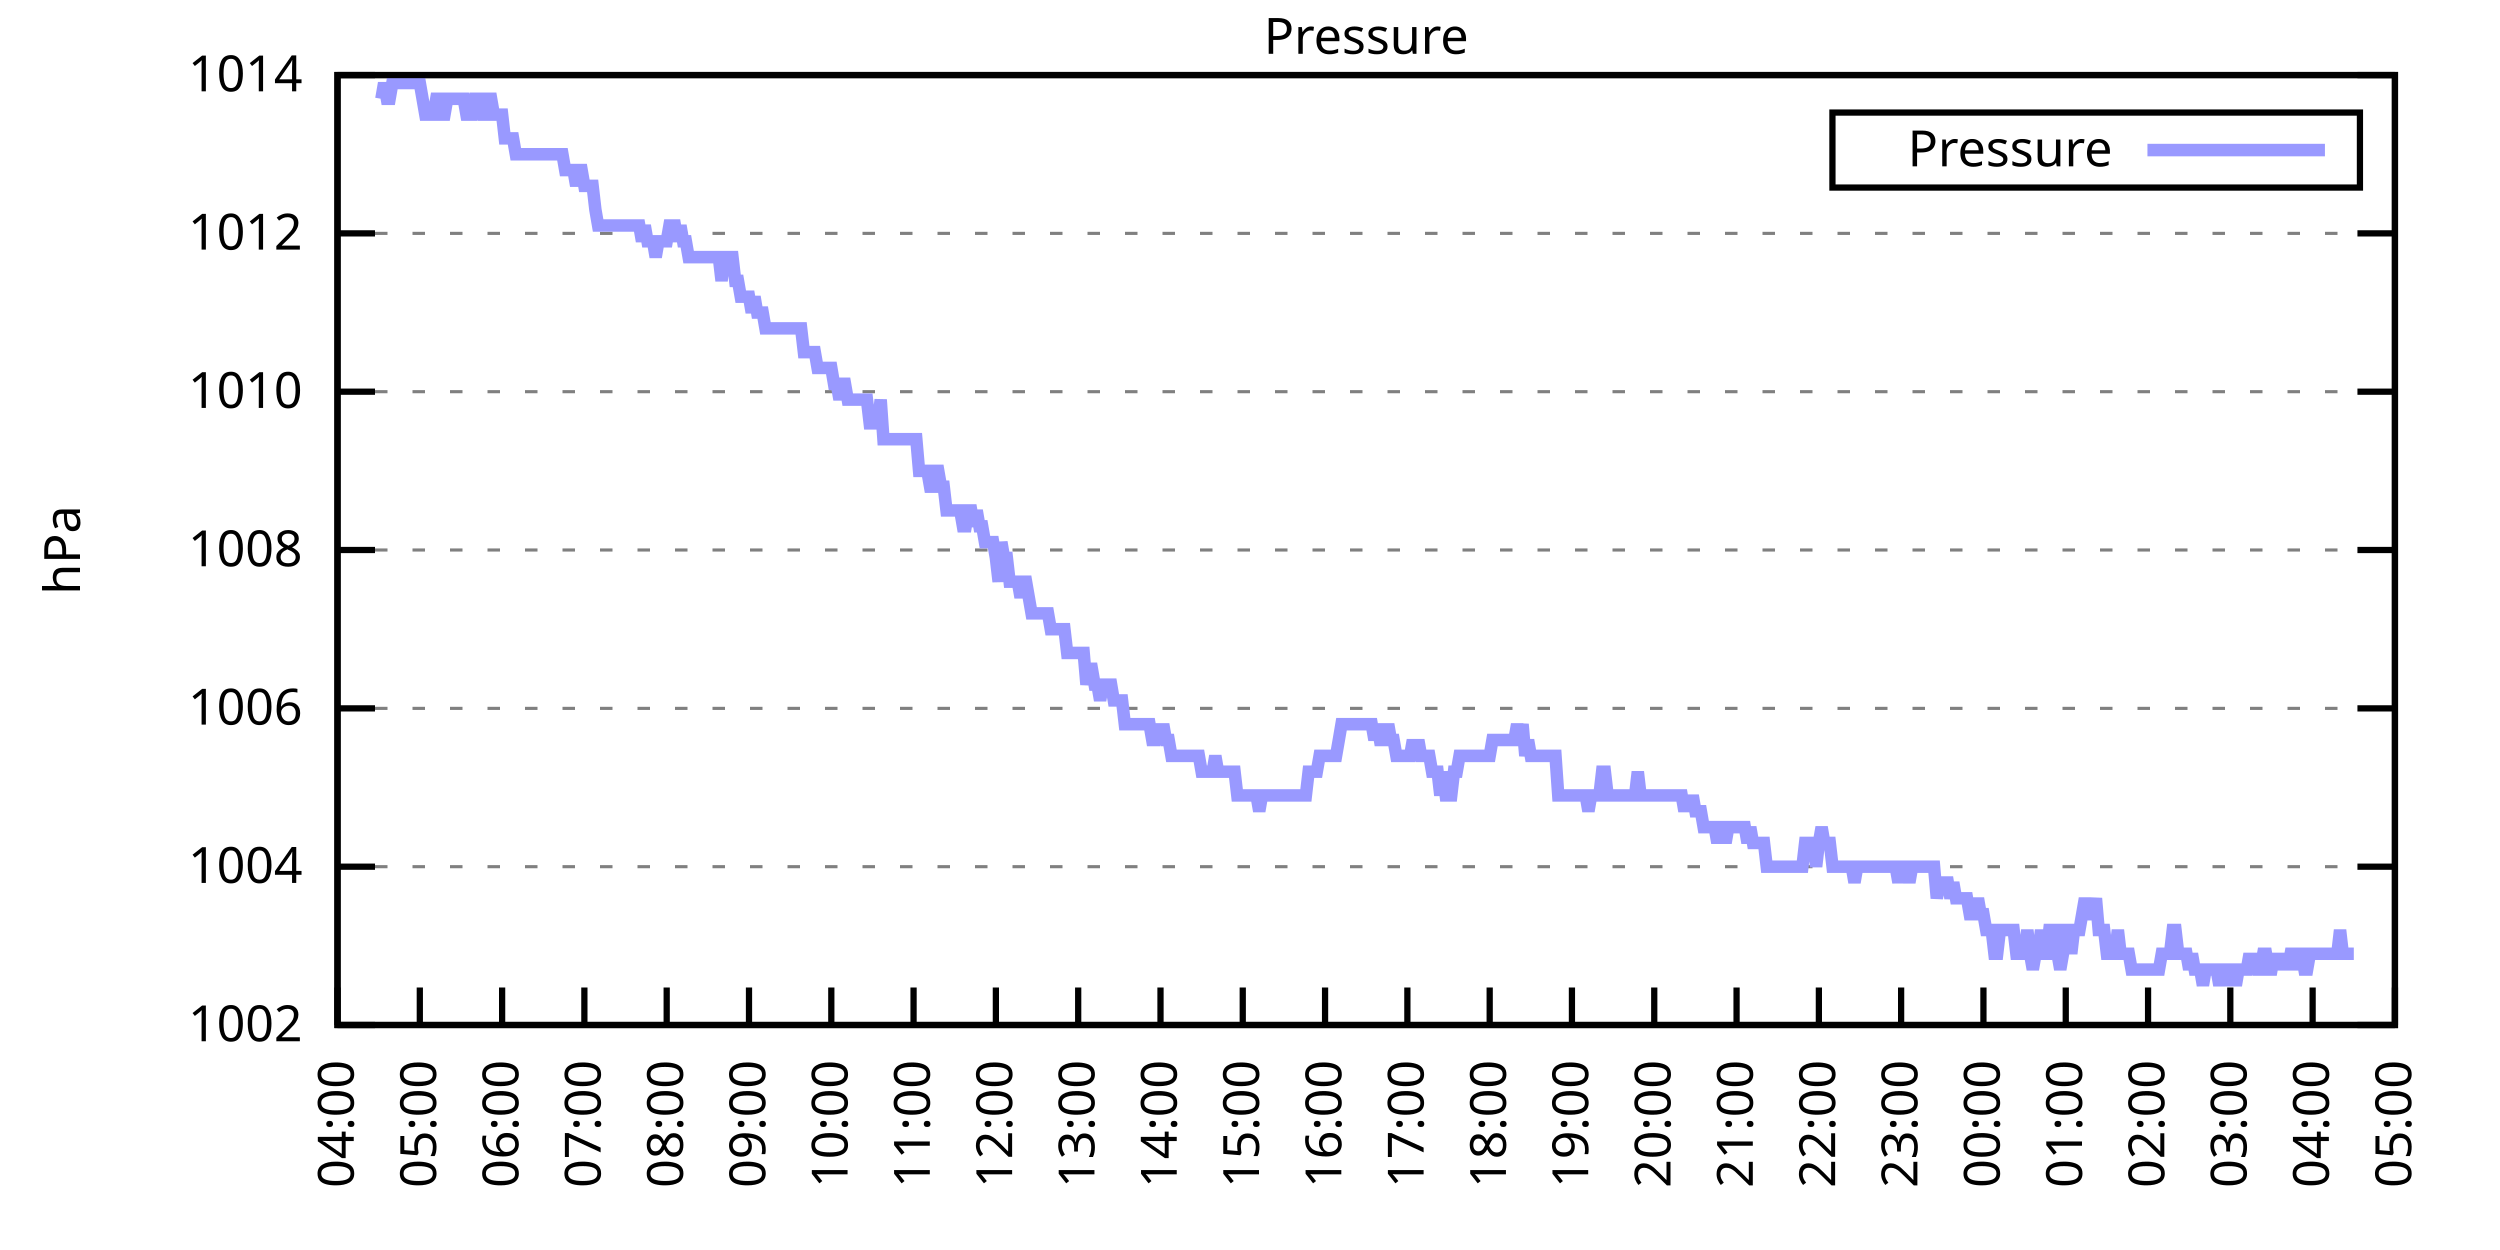
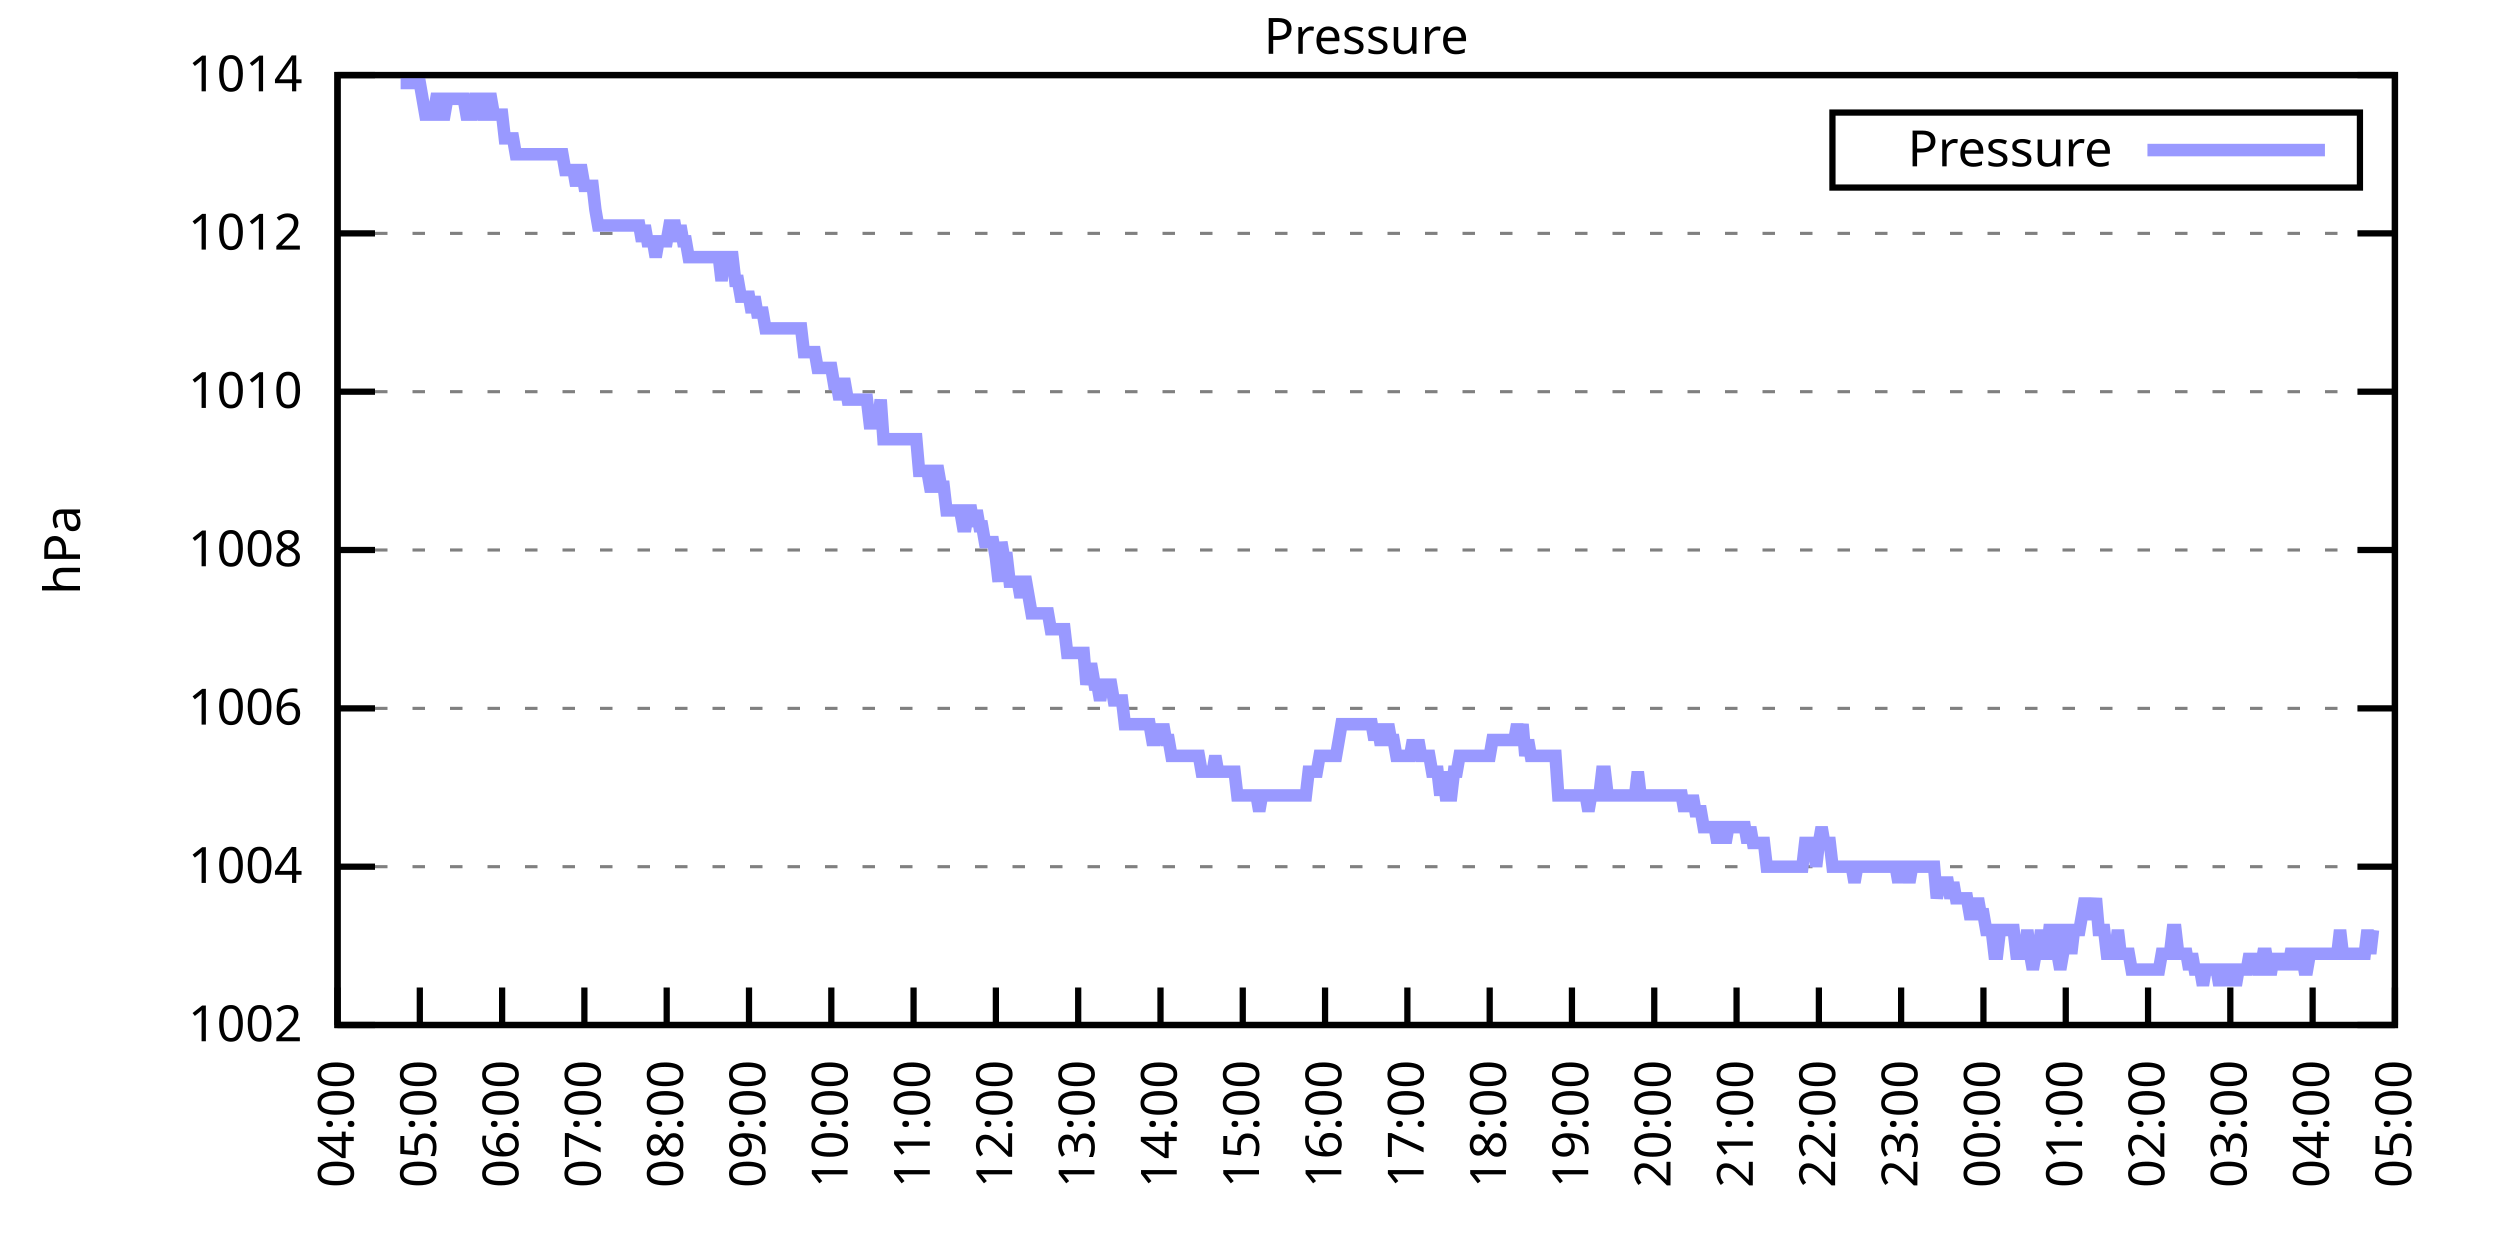
<svg xmlns="http://www.w3.org/2000/svg" xmlns:xlink="http://www.w3.org/1999/xlink" width="400" height="200" viewBox="0 0 400 200">
  <g id="gnuplot_canvas">
    <rect x="0" y="0" width="400" height="200" fill="none" />
    <defs>
      <circle id="gpDot" r="0.5" stroke-width="0.5" stroke="currentColor" />
      <path id="gpPt0" stroke-width="0.333" stroke="currentColor" d="M-1,0 h2 M0,-1 v2" />
      <path id="gpPt1" stroke-width="0.333" stroke="currentColor" d="M-1,-1 L1,1 M1,-1 L-1,1" />
      <path id="gpPt2" stroke-width="0.333" stroke="currentColor" d="M-1,0 L1,0 M0,-1 L0,1 M-1,-1 L1,1 M-1,1 L1,-1" />
      <rect id="gpPt3" stroke-width="0.333" stroke="currentColor" x="-1" y="-1" width="2" height="2" />
      <rect id="gpPt4" stroke-width="0.333" stroke="currentColor" fill="currentColor" x="-1" y="-1" width="2" height="2" />
      <circle id="gpPt5" stroke-width="0.333" stroke="currentColor" cx="0" cy="0" r="1" />
      <use xlink:href="#gpPt5" id="gpPt6" fill="currentColor" stroke="none" />
      <path id="gpPt7" stroke-width="0.333" stroke="currentColor" d="M0,-1.33 L-1.33,0.67 L1.33,0.67 z" />
      <use xlink:href="#gpPt7" id="gpPt8" fill="currentColor" stroke="none" />
      <use xlink:href="#gpPt7" id="gpPt9" stroke="currentColor" transform="rotate(180)" />
      <use xlink:href="#gpPt9" id="gpPt10" fill="currentColor" stroke="none" />
      <use xlink:href="#gpPt3" id="gpPt11" stroke="currentColor" transform="rotate(45)" />
      <use xlink:href="#gpPt11" id="gpPt12" fill="currentColor" stroke="none" />
      <path id="gpPt13" stroke-width="0.333" stroke="currentColor" d="M0,1.330 L1.265,0.411 L0.782,-1.067 L-0.782,-1.076 L-1.265,0.411 z" />
      <use xlink:href="#gpPt13" id="gpPt14" fill="currentColor" stroke="none" />
      <filter id="textbox" filterUnits="objectBoundingBox" x="0" y="0" height="1" width="1">
        <feFlood flood-color="white" flood-opacity="1" result="bgnd" />
        <feComposite in="SourceGraphic" in2="bgnd" operator="atop" />
      </filter>
      <filter id="greybox" filterUnits="objectBoundingBox" x="0" y="0" height="1" width="1">
        <feFlood flood-color="lightgrey" flood-opacity="1" result="grey" />
        <feComposite in="SourceGraphic" in2="grey" operator="atop" />
      </filter>
    </defs>
    <g fill="none" color="white" stroke="currentColor" stroke-width="1.00" stroke-linecap="butt" stroke-linejoin="miter">
</g>
    <g fill="none" color="black" stroke="currentColor" stroke-width="1.00" stroke-linecap="butt" stroke-linejoin="miter">
      <g stroke="none" shape-rendering="crispEdges">
        <polygon fill="rgb(255, 255, 255)" points="54.00,164.00 383.18,164.00 383.18,12.02 54.00,12.02 " />
      </g>
    </g>
    <g fill="none" color="black" stroke="currentColor" stroke-width="1.00" stroke-linecap="butt" stroke-linejoin="miter">
</g>
    <g fill="none" color="black" stroke="black" stroke-width="0.50" stroke-linecap="butt" stroke-linejoin="miter">
</g>
    <g fill="none" color="gray" stroke="currentColor" stroke-width="0.50" stroke-linecap="butt" stroke-linejoin="miter">
      <path stroke="gray" stroke-dasharray="2,4" class="gridline" d="M54.00,164.00 L383.19,164.00  " />
    </g>
    <g fill="none" color="gray" stroke="gray" stroke-width="1.00" stroke-linecap="butt" stroke-linejoin="miter">
</g>
    <g fill="none" color="black" stroke="currentColor" stroke-width="1.00" stroke-linecap="butt" stroke-linejoin="miter">
      <path stroke="black" d="M54.00,164.00 L60.00,164.00 M383.19,164.00 L377.19,164.00  " />
      <g transform="translate(48.40,166.60)" stroke="none" fill="black" font-family="Sans" font-size="8.00" text-anchor="end">
        <text>
          <tspan font-family="Sans"> 1002</tspan>
        </text>
      </g>
    </g>
    <g fill="none" color="black" stroke="currentColor" stroke-width="1.00" stroke-linecap="butt" stroke-linejoin="miter">
</g>
    <g fill="none" color="black" stroke="black" stroke-width="0.50" stroke-linecap="butt" stroke-linejoin="miter">
</g>
    <g fill="none" color="gray" stroke="currentColor" stroke-width="0.50" stroke-linecap="butt" stroke-linejoin="miter">
      <path stroke="gray" stroke-dasharray="2,4" class="gridline" d="M54.00,138.67 L383.19,138.67  " />
    </g>
    <g fill="none" color="gray" stroke="gray" stroke-width="1.00" stroke-linecap="butt" stroke-linejoin="miter">
</g>
    <g fill="none" color="black" stroke="currentColor" stroke-width="1.00" stroke-linecap="butt" stroke-linejoin="miter">
      <path stroke="black" d="M54.00,138.67 L60.00,138.67 M383.19,138.67 L377.19,138.67  " />
      <g transform="translate(48.40,141.27)" stroke="none" fill="black" font-family="Sans" font-size="8.00" text-anchor="end">
        <text>
          <tspan font-family="Sans"> 1004</tspan>
        </text>
      </g>
    </g>
    <g fill="none" color="black" stroke="currentColor" stroke-width="1.00" stroke-linecap="butt" stroke-linejoin="miter">
</g>
    <g fill="none" color="black" stroke="black" stroke-width="0.50" stroke-linecap="butt" stroke-linejoin="miter">
</g>
    <g fill="none" color="gray" stroke="currentColor" stroke-width="0.50" stroke-linecap="butt" stroke-linejoin="miter">
      <path stroke="gray" stroke-dasharray="2,4" class="gridline" d="M54.00,113.34 L383.19,113.34  " />
    </g>
    <g fill="none" color="gray" stroke="gray" stroke-width="1.00" stroke-linecap="butt" stroke-linejoin="miter">
</g>
    <g fill="none" color="black" stroke="currentColor" stroke-width="1.00" stroke-linecap="butt" stroke-linejoin="miter">
      <path stroke="black" d="M54.00,113.34 L60.00,113.34 M383.19,113.34 L377.19,113.34  " />
      <g transform="translate(48.40,115.94)" stroke="none" fill="black" font-family="Sans" font-size="8.00" text-anchor="end">
        <text>
          <tspan font-family="Sans"> 1006</tspan>
        </text>
      </g>
    </g>
    <g fill="none" color="black" stroke="currentColor" stroke-width="1.00" stroke-linecap="butt" stroke-linejoin="miter">
</g>
    <g fill="none" color="black" stroke="black" stroke-width="0.50" stroke-linecap="butt" stroke-linejoin="miter">
</g>
    <g fill="none" color="gray" stroke="currentColor" stroke-width="0.50" stroke-linecap="butt" stroke-linejoin="miter">
      <path stroke="gray" stroke-dasharray="2,4" class="gridline" d="M54.00,88.00 L383.19,88.00  " />
    </g>
    <g fill="none" color="gray" stroke="gray" stroke-width="1.00" stroke-linecap="butt" stroke-linejoin="miter">
</g>
    <g fill="none" color="black" stroke="currentColor" stroke-width="1.00" stroke-linecap="butt" stroke-linejoin="miter">
      <path stroke="black" d="M54.00,88.00 L60.00,88.00 M383.19,88.00 L377.19,88.00  " />
      <g transform="translate(48.40,90.60)" stroke="none" fill="black" font-family="Sans" font-size="8.00" text-anchor="end">
        <text>
          <tspan font-family="Sans"> 1008</tspan>
        </text>
      </g>
    </g>
    <g fill="none" color="black" stroke="currentColor" stroke-width="1.00" stroke-linecap="butt" stroke-linejoin="miter">
</g>
    <g fill="none" color="black" stroke="black" stroke-width="0.50" stroke-linecap="butt" stroke-linejoin="miter">
</g>
    <g fill="none" color="gray" stroke="currentColor" stroke-width="0.50" stroke-linecap="butt" stroke-linejoin="miter">
      <path stroke="gray" stroke-dasharray="2,4" class="gridline" d="M54.00,62.67 L383.19,62.67  " />
    </g>
    <g fill="none" color="gray" stroke="gray" stroke-width="1.00" stroke-linecap="butt" stroke-linejoin="miter">
</g>
    <g fill="none" color="black" stroke="currentColor" stroke-width="1.00" stroke-linecap="butt" stroke-linejoin="miter">
      <path stroke="black" d="M54.00,62.67 L60.00,62.67 M383.19,62.67 L377.19,62.67  " />
      <g transform="translate(48.40,65.27)" stroke="none" fill="black" font-family="Sans" font-size="8.00" text-anchor="end">
        <text>
          <tspan font-family="Sans"> 1010</tspan>
        </text>
      </g>
    </g>
    <g fill="none" color="black" stroke="currentColor" stroke-width="1.00" stroke-linecap="butt" stroke-linejoin="miter">
</g>
    <g fill="none" color="black" stroke="black" stroke-width="0.50" stroke-linecap="butt" stroke-linejoin="miter">
</g>
    <g fill="none" color="gray" stroke="currentColor" stroke-width="0.50" stroke-linecap="butt" stroke-linejoin="miter">
      <path stroke="gray" stroke-dasharray="2,4" class="gridline" d="M54.00,37.34 L383.19,37.34  " />
    </g>
    <g fill="none" color="gray" stroke="gray" stroke-width="1.00" stroke-linecap="butt" stroke-linejoin="miter">
</g>
    <g fill="none" color="black" stroke="currentColor" stroke-width="1.00" stroke-linecap="butt" stroke-linejoin="miter">
      <path stroke="black" d="M54.00,37.34 L60.00,37.34 M383.19,37.34 L377.19,37.34  " />
      <g transform="translate(48.40,39.94)" stroke="none" fill="black" font-family="Sans" font-size="8.00" text-anchor="end">
        <text>
          <tspan font-family="Sans"> 1012</tspan>
        </text>
      </g>
    </g>
    <g fill="none" color="black" stroke="currentColor" stroke-width="1.00" stroke-linecap="butt" stroke-linejoin="miter">
</g>
    <g fill="none" color="black" stroke="black" stroke-width="0.50" stroke-linecap="butt" stroke-linejoin="miter">
</g>
    <g fill="none" color="gray" stroke="currentColor" stroke-width="0.50" stroke-linecap="butt" stroke-linejoin="miter">
      <path stroke="gray" stroke-dasharray="2,4" class="gridline" d="M54.00,12.01 L383.19,12.01  " />
    </g>
    <g fill="none" color="gray" stroke="gray" stroke-width="1.00" stroke-linecap="butt" stroke-linejoin="miter">
</g>
    <g fill="none" color="black" stroke="currentColor" stroke-width="1.00" stroke-linecap="butt" stroke-linejoin="miter">
      <path stroke="black" d="M54.00,12.01 L60.00,12.01 M383.19,12.01 L377.19,12.01  " />
      <g transform="translate(48.40,14.61)" stroke="none" fill="black" font-family="Sans" font-size="8.00" text-anchor="end">
        <text>
          <tspan font-family="Sans"> 1014</tspan>
        </text>
      </g>
    </g>
    <g fill="none" color="black" stroke="currentColor" stroke-width="1.00" stroke-linecap="butt" stroke-linejoin="miter">
      <path stroke="black" d="M54.00,164.00 L54.00,158.00  " />
      <g transform="translate(56.60,169.60) rotate(270.00)" stroke="none" fill="black" font-family="Sans" font-size="8.00" text-anchor="end">
        <text>
          <tspan font-family="Sans">04:00</tspan>
        </text>
      </g>
    </g>
    <g fill="none" color="black" stroke="currentColor" stroke-width="1.00" stroke-linecap="butt" stroke-linejoin="miter">
      <path stroke="black" d="M67.17,164.00 L67.17,158.00  " />
      <g transform="translate(69.77,169.60) rotate(270.00)" stroke="none" fill="black" font-family="Sans" font-size="8.00" text-anchor="end">
        <text>
          <tspan font-family="Sans">05:00</tspan>
        </text>
      </g>
    </g>
    <g fill="none" color="black" stroke="currentColor" stroke-width="1.00" stroke-linecap="butt" stroke-linejoin="miter">
      <path stroke="black" d="M80.34,164.00 L80.34,158.00  " />
      <g transform="translate(82.94,169.60) rotate(270.00)" stroke="none" fill="black" font-family="Sans" font-size="8.00" text-anchor="end">
        <text>
          <tspan font-family="Sans">06:00</tspan>
        </text>
      </g>
    </g>
    <g fill="none" color="black" stroke="currentColor" stroke-width="1.00" stroke-linecap="butt" stroke-linejoin="miter">
      <path stroke="black" d="M93.50,164.00 L93.50,158.00  " />
      <g transform="translate(96.10,169.60) rotate(270.00)" stroke="none" fill="black" font-family="Sans" font-size="8.00" text-anchor="end">
        <text>
          <tspan font-family="Sans">07:00</tspan>
        </text>
      </g>
    </g>
    <g fill="none" color="black" stroke="currentColor" stroke-width="1.00" stroke-linecap="butt" stroke-linejoin="miter">
      <path stroke="black" d="M106.67,164.00 L106.67,158.00  " />
      <g transform="translate(109.27,169.60) rotate(270.00)" stroke="none" fill="black" font-family="Sans" font-size="8.00" text-anchor="end">
        <text>
          <tspan font-family="Sans">08:00</tspan>
        </text>
      </g>
    </g>
    <g fill="none" color="black" stroke="currentColor" stroke-width="1.00" stroke-linecap="butt" stroke-linejoin="miter">
      <path stroke="black" d="M119.84,164.00 L119.84,158.00  " />
      <g transform="translate(122.44,169.60) rotate(270.00)" stroke="none" fill="black" font-family="Sans" font-size="8.00" text-anchor="end">
        <text>
          <tspan font-family="Sans">09:00</tspan>
        </text>
      </g>
    </g>
    <g fill="none" color="black" stroke="currentColor" stroke-width="1.00" stroke-linecap="butt" stroke-linejoin="miter">
      <path stroke="black" d="M133.01,164.00 L133.01,158.00  " />
      <g transform="translate(135.61,169.60) rotate(270.00)" stroke="none" fill="black" font-family="Sans" font-size="8.00" text-anchor="end">
        <text>
          <tspan font-family="Sans">10:00</tspan>
        </text>
      </g>
    </g>
    <g fill="none" color="black" stroke="currentColor" stroke-width="1.00" stroke-linecap="butt" stroke-linejoin="miter">
      <path stroke="black" d="M146.17,164.00 L146.17,158.00  " />
      <g transform="translate(148.77,169.60) rotate(270.00)" stroke="none" fill="black" font-family="Sans" font-size="8.00" text-anchor="end">
        <text>
          <tspan font-family="Sans">11:00</tspan>
        </text>
      </g>
    </g>
    <g fill="none" color="black" stroke="currentColor" stroke-width="1.00" stroke-linecap="butt" stroke-linejoin="miter">
      <path stroke="black" d="M159.34,164.00 L159.34,158.00  " />
      <g transform="translate(161.94,169.60) rotate(270.00)" stroke="none" fill="black" font-family="Sans" font-size="8.00" text-anchor="end">
        <text>
          <tspan font-family="Sans">12:00</tspan>
        </text>
      </g>
    </g>
    <g fill="none" color="black" stroke="currentColor" stroke-width="1.00" stroke-linecap="butt" stroke-linejoin="miter">
      <path stroke="black" d="M172.51,164.00 L172.51,158.00  " />
      <g transform="translate(175.11,169.60) rotate(270.00)" stroke="none" fill="black" font-family="Sans" font-size="8.00" text-anchor="end">
        <text>
          <tspan font-family="Sans">13:00</tspan>
        </text>
      </g>
    </g>
    <g fill="none" color="black" stroke="currentColor" stroke-width="1.00" stroke-linecap="butt" stroke-linejoin="miter">
      <path stroke="black" d="M185.68,164.00 L185.68,158.00  " />
      <g transform="translate(188.28,169.60) rotate(270.00)" stroke="none" fill="black" font-family="Sans" font-size="8.00" text-anchor="end">
        <text>
          <tspan font-family="Sans">14:00</tspan>
        </text>
      </g>
    </g>
    <g fill="none" color="black" stroke="currentColor" stroke-width="1.00" stroke-linecap="butt" stroke-linejoin="miter">
      <path stroke="black" d="M198.84,164.00 L198.84,158.00  " />
      <g transform="translate(201.44,169.60) rotate(270.00)" stroke="none" fill="black" font-family="Sans" font-size="8.00" text-anchor="end">
        <text>
          <tspan font-family="Sans">15:00</tspan>
        </text>
      </g>
    </g>
    <g fill="none" color="black" stroke="currentColor" stroke-width="1.00" stroke-linecap="butt" stroke-linejoin="miter">
      <path stroke="black" d="M212.01,164.00 L212.01,158.00  " />
      <g transform="translate(214.61,169.60) rotate(270.00)" stroke="none" fill="black" font-family="Sans" font-size="8.00" text-anchor="end">
        <text>
          <tspan font-family="Sans">16:00</tspan>
        </text>
      </g>
    </g>
    <g fill="none" color="black" stroke="currentColor" stroke-width="1.00" stroke-linecap="butt" stroke-linejoin="miter">
      <path stroke="black" d="M225.18,164.00 L225.18,158.00  " />
      <g transform="translate(227.78,169.60) rotate(270.00)" stroke="none" fill="black" font-family="Sans" font-size="8.00" text-anchor="end">
        <text>
          <tspan font-family="Sans">17:00</tspan>
        </text>
      </g>
    </g>
    <g fill="none" color="black" stroke="currentColor" stroke-width="1.00" stroke-linecap="butt" stroke-linejoin="miter">
      <path stroke="black" d="M238.35,164.00 L238.35,158.00  " />
      <g transform="translate(240.95,169.60) rotate(270.00)" stroke="none" fill="black" font-family="Sans" font-size="8.00" text-anchor="end">
        <text>
          <tspan font-family="Sans">18:00</tspan>
        </text>
      </g>
    </g>
    <g fill="none" color="black" stroke="currentColor" stroke-width="1.00" stroke-linecap="butt" stroke-linejoin="miter">
      <path stroke="black" d="M251.51,164.00 L251.51,158.00  " />
      <g transform="translate(254.11,169.60) rotate(270.00)" stroke="none" fill="black" font-family="Sans" font-size="8.00" text-anchor="end">
        <text>
          <tspan font-family="Sans">19:00</tspan>
        </text>
      </g>
    </g>
    <g fill="none" color="black" stroke="currentColor" stroke-width="1.00" stroke-linecap="butt" stroke-linejoin="miter">
      <path stroke="black" d="M264.68,164.00 L264.68,158.00  " />
      <g transform="translate(267.28,169.60) rotate(270.00)" stroke="none" fill="black" font-family="Sans" font-size="8.00" text-anchor="end">
        <text>
          <tspan font-family="Sans">20:00</tspan>
        </text>
      </g>
    </g>
    <g fill="none" color="black" stroke="currentColor" stroke-width="1.00" stroke-linecap="butt" stroke-linejoin="miter">
      <path stroke="black" d="M277.85,164.00 L277.85,158.00  " />
      <g transform="translate(280.45,169.60) rotate(270.00)" stroke="none" fill="black" font-family="Sans" font-size="8.00" text-anchor="end">
        <text>
          <tspan font-family="Sans">21:00</tspan>
        </text>
      </g>
    </g>
    <g fill="none" color="black" stroke="currentColor" stroke-width="1.00" stroke-linecap="butt" stroke-linejoin="miter">
      <path stroke="black" d="M291.02,164.00 L291.02,158.00  " />
      <g transform="translate(293.62,169.60) rotate(270.00)" stroke="none" fill="black" font-family="Sans" font-size="8.00" text-anchor="end">
        <text>
          <tspan font-family="Sans">22:00</tspan>
        </text>
      </g>
    </g>
    <g fill="none" color="black" stroke="currentColor" stroke-width="1.00" stroke-linecap="butt" stroke-linejoin="miter">
      <path stroke="black" d="M304.18,164.00 L304.18,158.00  " />
      <g transform="translate(306.78,169.60) rotate(270.00)" stroke="none" fill="black" font-family="Sans" font-size="8.00" text-anchor="end">
        <text>
          <tspan font-family="Sans">23:00</tspan>
        </text>
      </g>
    </g>
    <g fill="none" color="black" stroke="currentColor" stroke-width="1.00" stroke-linecap="butt" stroke-linejoin="miter">
      <path stroke="black" d="M317.35,164.00 L317.35,158.00  " />
      <g transform="translate(319.95,169.60) rotate(270.00)" stroke="none" fill="black" font-family="Sans" font-size="8.00" text-anchor="end">
        <text>
          <tspan font-family="Sans">00:00</tspan>
        </text>
      </g>
    </g>
    <g fill="none" color="black" stroke="currentColor" stroke-width="1.00" stroke-linecap="butt" stroke-linejoin="miter">
      <path stroke="black" d="M330.52,164.00 L330.52,158.00  " />
      <g transform="translate(333.12,169.60) rotate(270.00)" stroke="none" fill="black" font-family="Sans" font-size="8.00" text-anchor="end">
        <text>
          <tspan font-family="Sans">01:00</tspan>
        </text>
      </g>
    </g>
    <g fill="none" color="black" stroke="currentColor" stroke-width="1.00" stroke-linecap="butt" stroke-linejoin="miter">
      <path stroke="black" d="M343.69,164.00 L343.69,158.00  " />
      <g transform="translate(346.29,169.60) rotate(270.00)" stroke="none" fill="black" font-family="Sans" font-size="8.00" text-anchor="end">
        <text>
          <tspan font-family="Sans">02:00</tspan>
        </text>
      </g>
    </g>
    <g fill="none" color="black" stroke="currentColor" stroke-width="1.00" stroke-linecap="butt" stroke-linejoin="miter">
      <path stroke="black" d="M356.85,164.00 L356.85,158.00  " />
      <g transform="translate(359.45,169.60) rotate(270.00)" stroke="none" fill="black" font-family="Sans" font-size="8.00" text-anchor="end">
        <text>
          <tspan font-family="Sans">03:00</tspan>
        </text>
      </g>
    </g>
    <g fill="none" color="black" stroke="currentColor" stroke-width="1.00" stroke-linecap="butt" stroke-linejoin="miter">
      <path stroke="black" d="M370.02,164.00 L370.02,158.00  " />
      <g transform="translate(372.62,169.60) rotate(270.00)" stroke="none" fill="black" font-family="Sans" font-size="8.00" text-anchor="end">
        <text>
          <tspan font-family="Sans">04:00</tspan>
        </text>
      </g>
    </g>
    <g fill="none" color="black" stroke="currentColor" stroke-width="1.00" stroke-linecap="butt" stroke-linejoin="miter">
      <path stroke="black" d="M383.19,164.00 L383.19,158.00  " />
      <g transform="translate(385.79,169.60) rotate(270.00)" stroke="none" fill="black" font-family="Sans" font-size="8.00" text-anchor="end">
        <text>
          <tspan font-family="Sans">05:00</tspan>
        </text>
      </g>
    </g>
    <g fill="none" color="black" stroke="currentColor" stroke-width="1.00" stroke-linecap="butt" stroke-linejoin="miter">
</g>
    <g fill="none" color="black" stroke="currentColor" stroke-width="1.00" stroke-linecap="butt" stroke-linejoin="miter">
      <path stroke="black" d="M54.00,12.01 L54.00,164.00 L383.19,164.00 L383.19,12.01 L54.00,12.01 Z  " />
    </g>
    <g fill="none" color="black" stroke="currentColor" stroke-width="1.00" stroke-linecap="butt" stroke-linejoin="miter">
</g>
    <g fill="none" color="black" stroke="currentColor" stroke-width="1.00" stroke-linecap="butt" stroke-linejoin="miter">
      <path stroke="black" d="M293.19,30.01 L293.19,18.01 L377.59,18.01 L377.59,30.01 L293.19,30.01 Z  " />
    </g>
    <g id="Pressure_plot_1">
      <g fill="none" color="white" stroke="black" stroke-width="2.00" stroke-linecap="butt" stroke-linejoin="miter">
</g>
      <g fill="none" color="black" stroke="currentColor" stroke-width="2.00" stroke-linecap="butt" stroke-linejoin="miter">
        <g transform="translate(337.99,26.61)" stroke="none" fill="black" font-family="Sans" font-size="8.00" text-anchor="end">
          <text>
            <tspan font-family="Sans">Pressure</tspan>
          </text>
        </g>
      </g>
      <g fill="none" color="black" stroke="currentColor" stroke-width="2.00" stroke-linecap="butt" stroke-linejoin="miter">
-         <path stroke="rgb(153, 153, 255)" d="M343.59,24.01 L371.99,24.01 M61.02,15.81 L61.46,13.28 L61.90,15.81 L62.34,15.81 L62.78,13.28 L63.22,13.28   L63.66,13.28 L64.10,13.28 L64.53,13.28 L64.97,13.28 L65.41,13.28 L65.85,13.28 L66.29,13.28 L66.73,13.28   L67.17,13.28 L67.61,15.81 L68.05,18.34 L68.48,18.34 L68.92,18.34 L69.36,18.34 L69.80,15.81 L70.24,15.81   L70.68,18.34 L71.12,18.34 L71.56,15.81 L72.00,15.81 L72.43,15.81 L72.87,15.81 L73.31,15.81 L73.75,15.81   L74.19,15.81 L74.63,18.34 L75.07,18.34 L75.51,18.34 L75.95,15.81 L76.38,15.81 L76.82,15.81 L77.26,18.34   L77.70,18.34 L78.14,15.81 L78.58,15.81 L79.02,18.34 L79.46,18.34 L79.90,18.34 L80.34,18.34 L80.77,22.14   L81.21,22.14 L81.65,22.14 L82.09,22.14 L82.53,24.68 L82.97,24.68 L83.41,24.68 L83.85,24.68 L84.29,24.68   L84.72,24.68 L85.16,24.68 L85.60,24.68 L86.04,24.68 L86.48,24.68 L86.92,24.68 L87.36,24.68 L87.80,24.68   L88.24,24.68 L88.67,24.68 L89.11,24.68 L89.55,24.68 L89.99,24.68 L90.43,27.21 L90.87,27.21 L91.31,27.21   L91.75,27.21 L92.19,29.74 L92.62,27.21 L93.06,27.21 L93.50,29.74 L93.94,29.74 L94.38,29.74 L94.82,29.74   L95.26,33.54 L95.70,36.08 L96.14,36.08 L96.58,36.08 L97.01,36.08 L97.45,36.08 L97.89,36.08 L98.33,36.08   L98.77,36.08 L99.21,36.08 L99.65,36.08 L100.09,36.08 L100.53,36.08 L100.96,36.08 L101.40,36.08 L101.84,36.08   L102.28,36.08 L102.72,38.61 L103.16,36.08 L103.60,38.61 L104.04,38.61 L104.48,38.61 L104.91,41.14 L105.35,38.61   L105.79,38.61 L106.23,38.61 L106.67,38.61 L107.11,36.08 L107.55,36.08 L107.99,36.08 L108.43,38.61 L108.87,36.08   L109.30,38.61 L109.74,38.61 L110.18,41.14 L110.62,41.14 L111.06,41.14 L111.50,41.14 L111.94,41.14 L112.38,41.14   L112.82,41.14 L113.25,41.14 L113.69,41.14 L114.13,41.14 L114.57,41.14 L115.01,41.14 L115.45,44.94 L115.89,41.14   L116.33,41.14 L116.77,41.14 L117.20,41.14 L117.64,44.94 L118.08,44.94 L118.52,47.47 L118.96,47.47 L119.40,47.47   L119.84,47.47 L120.28,50.01 L120.72,47.47 L121.15,50.01 L121.59,50.01 L122.03,50.01 L122.47,52.54 L122.91,52.54   L123.35,52.54 L123.79,52.54 L124.23,52.54 L124.67,52.54 L125.11,52.54 L125.54,52.54 L125.98,52.54 L126.42,52.54   L126.86,52.54 L127.30,52.54 L127.74,52.54 L128.18,52.54 L128.62,56.34 L129.06,56.34 L129.49,56.34 L129.93,56.34   L130.37,56.34 L130.81,58.87 L131.25,58.87 L131.69,58.87 L132.13,58.87 L132.57,58.87 L133.01,58.87 L133.44,61.41   L133.88,61.41 L134.32,63.94 L134.76,61.41 L135.20,61.41 L135.64,63.94 L136.08,63.94 L136.52,63.94 L136.96,63.94   L137.39,63.94 L137.83,63.94 L138.27,63.94 L138.71,63.94 L139.15,67.74 L139.59,67.74 L140.03,67.74 L140.47,67.74   L140.91,63.94 L141.35,70.27 L141.78,70.27 L142.22,70.27 L142.66,70.27 L143.10,70.27 L143.54,70.27 L143.98,70.27   L144.42,70.27 L144.86,70.27 L145.30,70.27 L145.73,70.27 L146.17,70.27 L146.61,70.27 L147.05,75.34 L147.49,75.34   L147.93,75.34 L148.37,75.34 L148.81,77.87 L149.25,77.87 L149.68,75.34 L150.12,75.34 L150.56,77.87 L151.00,77.87   L151.44,81.67 L151.88,81.67 L152.32,81.67 L152.76,81.67 L153.20,81.67 L153.63,81.67 L154.07,84.21 L154.51,84.21   L154.95,81.67 L155.39,81.67 L155.83,84.21 L156.27,81.67 L156.71,84.21 L157.15,84.21 L157.59,86.74 L158.02,86.74   L158.46,86.74 L158.90,86.74 L159.34,89.27 L159.78,93.07 L160.22,86.74 L160.66,89.27 L161.10,89.27 L161.54,93.07   L161.97,93.07 L162.41,93.07 L162.85,93.07 L163.29,95.60 L163.73,93.07 L164.17,93.07 L164.61,95.60 L165.05,98.14   L165.49,98.14 L165.92,98.14 L166.36,98.14 L166.80,98.14 L167.24,98.14 L167.68,98.14 L168.12,100.67 L168.56,100.67   L169.00,100.67 L169.44,100.67 L169.87,100.67 L170.31,100.67 L170.75,104.47 L171.19,104.47 L171.63,104.47 L172.07,104.47   L172.51,104.47 L172.95,104.47 L173.39,104.47 L173.83,109.54 L174.26,107.00 L174.70,107.00 L175.14,109.54 L175.58,109.54   L176.02,112.07 L176.46,109.54 L176.90,109.54 L177.34,109.54 L177.78,109.54 L178.21,112.07 L178.65,112.07 L179.09,112.07   L179.53,112.07 L179.97,115.87 L180.41,115.87 L180.85,115.87 L181.29,115.87 L181.73,115.87 L182.16,115.87 L182.60,115.87   L183.04,115.87 L183.48,115.87 L183.92,115.87 L184.36,118.40 L184.80,118.40 L185.24,115.87 L185.68,118.40 L186.11,115.87   L186.55,118.40 L186.99,118.40 L187.43,120.94 L187.87,120.94 L188.31,120.94 L188.75,120.94 L189.19,120.94 L189.63,120.94   L190.07,120.94 L190.50,120.94 L190.94,120.94 L191.38,120.94 L191.82,120.94 L192.26,123.47 L192.70,123.47 L193.14,123.47   L193.58,123.47 L194.02,123.47 L194.45,120.94 L194.89,123.47 L195.33,123.47 L195.77,123.47 L196.21,123.47 L196.65,123.47   L197.09,123.47 L197.53,123.47 L197.97,127.27 L198.40,127.27 L198.84,127.27 L199.28,127.27 L199.72,127.27 L200.16,127.27   L200.60,127.27 L201.04,127.27 L201.48,129.80 L201.92,127.27 L202.35,127.27 L202.79,127.27 L203.23,127.27 L203.67,127.27   L204.11,127.27 L204.55,127.27 L204.99,127.27 L205.43,127.27 L205.87,127.27 L206.31,127.27 L206.74,127.27 L207.18,127.27   L207.62,127.27 L208.06,127.27 L208.50,127.27 L208.94,127.27 L209.38,123.47 L209.82,123.47 L210.26,123.47 L210.69,123.47   L211.13,120.94 L211.57,120.94 L212.01,120.94 L212.45,120.94 L212.89,120.94 L213.33,120.94 L213.77,120.94 L214.21,118.40   L214.64,115.87 L215.08,115.87 L215.52,115.87 L215.96,115.87 L216.40,115.87 L216.84,115.87 L217.28,115.87 L217.72,115.87   L218.16,115.87 L218.60,115.87 L219.03,115.87 L219.47,115.87 L219.91,118.40 L220.35,115.87 L220.79,118.40 L221.23,118.40   L221.67,118.40 L222.11,115.87 L222.55,118.40 L222.98,118.40 L223.42,120.94 L223.86,120.94 L224.30,120.94 L224.74,120.94   L225.18,120.94 L225.62,120.94 L226.06,118.40 L226.50,120.94 L226.93,118.40 L227.37,120.94 L227.81,120.94 L228.25,120.94   L228.69,120.94 L229.13,123.47 L229.57,123.47 L230.01,123.47 L230.45,127.27 L230.88,123.47 L231.32,127.27 L231.76,127.27   L232.20,127.27 L232.64,123.47 L233.08,123.47 L233.52,120.94 L233.96,120.94 L234.40,120.94 L234.84,120.94 L235.27,120.94   L235.71,120.94 L236.15,120.94 L236.59,120.94 L237.03,120.94 L237.47,120.94 L237.91,120.94 L238.35,120.94 L238.79,118.40   L239.22,118.40 L239.66,118.40 L240.10,118.40 L240.54,118.40 L240.98,118.40 L241.42,118.40 L241.86,118.40 L242.30,118.40   L242.74,115.87 L243.17,118.40 L243.61,115.87 L244.05,120.94 L244.49,118.40 L244.93,120.94 L245.37,120.94 L245.81,120.94   L246.25,120.94 L246.69,120.94 L247.12,120.94 L247.56,120.94 L248.00,120.94 L248.44,120.94 L248.88,120.94 L249.32,127.27   L249.76,127.27 L250.20,127.27 L250.64,127.27 L251.08,127.27 L251.51,127.27 L251.95,127.27 L252.39,127.27 L252.83,127.27   L253.27,127.27 L253.71,127.27 L254.15,129.80 L254.59,127.27 L255.03,127.27 L255.46,127.27 L255.90,127.27 L256.34,123.47   L256.78,123.47 L257.22,127.27 L257.66,127.27 L258.10,127.27 L258.54,127.27 L258.98,127.27 L259.41,127.27 L259.85,127.27   L260.29,127.27 L260.73,127.27 L261.17,127.27 L261.61,127.27 L262.05,123.47 L262.49,127.27 L262.93,127.27 L263.36,127.27   L263.80,127.27 L264.24,127.27 L264.68,127.27 L265.12,127.27 L265.56,127.27 L266.00,127.27 L266.44,127.27 L266.88,127.27   L267.32,127.27 L267.75,127.27 L268.19,127.27 L268.63,127.27 L269.07,127.27 L269.51,129.80 L269.95,127.27 L270.39,129.80   L270.83,127.27 L271.27,129.80 L271.70,129.80 L272.14,129.80 L272.58,132.34 L273.02,132.34 L273.46,132.34 L273.90,132.34   L274.34,132.34 L274.78,134.87 L275.22,132.34 L275.65,132.34 L276.09,134.87 L276.53,132.34 L276.97,132.34 L277.41,132.34   L277.85,132.34 L278.29,132.34 L278.73,132.34 L279.17,132.34 L279.60,134.87 L280.04,132.34 L280.48,134.87 L280.92,134.87   L281.36,134.87 L281.80,134.87 L282.24,134.87 L282.68,138.67 L283.12,138.67 L283.56,138.67 L283.99,138.67 L284.43,138.67   L284.87,138.67 L285.31,138.67 L285.75,138.67 L286.19,138.67 L286.63,138.67 L287.07,138.67 L287.51,138.67 L287.94,138.67   L288.38,138.67 L288.82,134.87 L289.26,134.87 L289.70,134.87 L290.14,134.87 L290.58,138.67 L291.02,134.87 L291.46,132.34   L291.89,134.87 L292.33,134.87 L292.77,134.87 L293.21,138.67 L293.65,138.67 L294.09,138.67 L294.53,138.67 L294.97,138.67   L295.41,138.67 L295.84,138.67 L296.28,138.67 L296.72,141.20 L297.16,138.67 L297.60,138.67 L298.04,138.67 L298.48,138.67   L298.92,138.67 L299.36,138.67 L299.80,138.67 L300.23,138.67 L300.67,138.67 L301.11,138.67 L301.55,138.67 L301.99,138.67   L302.43,138.67 L302.87,138.67 L303.31,138.67 L303.75,141.20 L304.18,138.67 L304.62,138.67 L305.06,138.67 L305.50,141.20   L305.94,138.67 L306.38,138.67 L306.82,138.67 L307.26,138.67 L307.70,138.67 L308.13,138.67 L308.57,138.67 L309.01,138.67   L309.45,138.67 L309.89,143.73 L310.33,141.20 L310.77,141.20 L311.21,141.20 L311.65,141.20 L312.08,143.73 L312.52,141.20   L312.96,143.73 L313.40,143.73 L313.84,143.73 L314.28,143.73 L314.72,143.73 L315.16,146.27 L315.60,146.27 L316.04,146.27   L316.47,143.73 L316.91,146.27 L317.35,146.27 L317.79,148.80 L318.23,148.80 L318.67,148.80 L319.11,152.60 L319.55,152.60   L319.99,148.80 L320.42,148.80 L320.86,148.80 L321.30,148.80 L321.74,148.80 L322.18,148.80 L322.62,152.60 L323.06,152.60   L323.50,152.60 L323.94,152.60 L324.37,148.80 L324.81,152.60 L325.25,155.13 L325.69,152.60 L326.13,152.60 L326.57,148.80   L327.01,152.60 L327.45,152.60 L327.89,148.80 L328.33,148.80 L328.76,148.80 L329.20,152.60 L329.64,155.13 L330.08,152.60   L330.52,148.80 L330.96,148.80 L331.40,152.60 L331.84,148.80 L332.28,148.80 L332.71,148.80 L333.15,146.27 L333.59,143.73   L334.03,146.27 L334.47,146.27 L334.91,146.27 L335.35,143.73 L335.79,148.80 L336.23,148.80 L336.66,148.80 L337.10,152.60   L337.54,152.60 L337.98,152.60 L338.42,152.60 L338.86,148.80 L339.30,152.60 L339.74,152.60 L340.18,152.60 L340.61,152.60   L341.05,155.13 L341.49,155.13 L341.93,155.13 L342.37,155.13 L342.81,155.13 L343.25,155.13 L343.69,155.13 L344.13,155.13   L344.57,155.13 L345.00,155.13 L345.44,155.13 L345.88,152.60 L346.32,152.60 L346.76,152.60 L347.20,152.60 L347.64,148.80   L348.08,148.80 L348.52,152.60 L348.95,152.60 L349.39,152.60 L349.83,152.60 L350.27,155.13 L350.71,152.60 L351.15,155.13   L351.59,155.13 L352.03,155.13 L352.47,157.67 L352.90,155.13 L353.34,155.13 L353.78,155.13 L354.22,155.13 L354.66,155.13   L355.10,157.67 L355.54,155.13 L355.98,155.13 L356.42,157.67 L356.85,155.13 L357.29,155.13 L357.73,157.67 L358.17,155.13   L358.61,155.13 L359.05,155.13 L359.49,155.13 L359.93,152.60 L360.37,155.13 L360.81,152.60 L361.24,155.13 L361.68,155.13   L362.12,152.60 L362.56,152.60 L363.00,155.13 L363.44,155.13 L363.88,152.60 L364.32,155.13 L364.76,152.60 L365.19,155.13   L365.63,152.60 L366.07,155.13 L366.51,152.60 L366.95,152.60 L367.39,155.13 L367.83,152.60 L368.27,152.60 L368.71,155.13   L369.14,155.13 L369.58,152.60 L370.02,152.60 L370.46,152.60 L370.90,152.60 L371.34,152.60 L371.78,152.60 L372.22,152.60   L372.66,152.60 L373.09,152.60 L373.53,152.60 L373.97,152.60 L374.41,148.80 L374.85,152.60 L375.29,152.60 L375.73,152.60   L376.17,152.60 L376.61,152.60  " />
+         <path stroke="rgb(153, 153, 255)" d="M343.59,24.01 L371.99,24.01 M64.10,13.28 L64.53,13.28 L64.97,13.28 L65.41,13.28 L65.85,13.28 L66.29,13.28   L66.73,13.28 L67.17,13.28 L67.61,15.81 L68.05,18.34 L68.48,18.34 L68.92,18.34 L69.36,18.34 L69.80,15.81   L70.24,15.81 L70.68,18.34 L71.12,18.34 L71.56,15.81 L72.00,15.81 L72.43,15.81 L72.87,15.81 L73.31,15.81   L73.75,15.81 L74.19,15.81 L74.63,18.34 L75.07,18.34 L75.51,18.34 L75.95,15.81 L76.38,15.81 L76.82,15.81   L77.26,18.34 L77.70,18.34 L78.14,15.81 L78.58,15.81 L79.02,18.34 L79.46,18.34 L79.90,18.34 L80.34,18.34   L80.77,22.14 L81.21,22.14 L81.65,22.14 L82.09,22.14 L82.53,24.68 L82.97,24.68 L83.41,24.68 L83.85,24.68   L84.29,24.68 L84.72,24.68 L85.16,24.68 L85.60,24.68 L86.04,24.68 L86.48,24.68 L86.92,24.68 L87.36,24.68   L87.80,24.68 L88.24,24.68 L88.67,24.68 L89.11,24.68 L89.55,24.68 L89.99,24.68 L90.43,27.21 L90.87,27.21   L91.31,27.21 L91.75,27.21 L92.19,29.74 L92.62,27.21 L93.06,27.21 L93.50,29.74 L93.94,29.74 L94.38,29.74   L94.82,29.74 L95.26,33.54 L95.70,36.08 L96.14,36.08 L96.58,36.08 L97.01,36.08 L97.45,36.08 L97.89,36.08   L98.33,36.08 L98.77,36.08 L99.21,36.08 L99.65,36.08 L100.09,36.08 L100.53,36.08 L100.96,36.08 L101.40,36.08   L101.84,36.08 L102.28,36.08 L102.72,38.61 L103.16,36.08 L103.60,38.61 L104.04,38.61 L104.48,38.61 L104.91,41.14   L105.35,38.61 L105.79,38.61 L106.23,38.61 L106.67,38.61 L107.11,36.08 L107.55,36.08 L107.99,36.08 L108.43,38.61   L108.87,36.08 L109.30,38.61 L109.74,38.61 L110.18,41.14 L110.62,41.14 L111.06,41.14 L111.50,41.14 L111.94,41.14   L112.38,41.14 L112.82,41.14 L113.25,41.14 L113.69,41.14 L114.13,41.14 L114.57,41.14 L115.01,41.14 L115.45,44.94   L115.89,41.14 L116.33,41.14 L116.77,41.14 L117.20,41.14 L117.64,44.94 L118.08,44.94 L118.52,47.47 L118.96,47.47   L119.40,47.47 L119.84,47.47 L120.28,50.01 L120.72,47.47 L121.15,50.01 L121.59,50.01 L122.03,50.01 L122.47,52.54   L122.91,52.54 L123.35,52.54 L123.79,52.54 L124.23,52.54 L124.67,52.54 L125.11,52.54 L125.54,52.54 L125.98,52.54   L126.42,52.54 L126.86,52.54 L127.30,52.54 L127.74,52.54 L128.18,52.54 L128.62,56.34 L129.06,56.34 L129.49,56.34   L129.93,56.34 L130.37,56.34 L130.81,58.87 L131.25,58.87 L131.69,58.87 L132.13,58.87 L132.57,58.87 L133.01,58.87   L133.44,61.41 L133.88,61.41 L134.32,63.94 L134.76,61.41 L135.20,61.41 L135.64,63.94 L136.08,63.94 L136.52,63.94   L136.96,63.94 L137.39,63.94 L137.83,63.94 L138.27,63.94 L138.71,63.94 L139.15,67.74 L139.59,67.74 L140.03,67.74   L140.47,67.74 L140.91,63.94 L141.35,70.27 L141.78,70.27 L142.22,70.27 L142.66,70.27 L143.10,70.27 L143.54,70.27   L143.98,70.27 L144.42,70.27 L144.86,70.27 L145.30,70.27 L145.73,70.27 L146.17,70.27 L146.61,70.27 L147.05,75.34   L147.49,75.34 L147.93,75.34 L148.37,75.34 L148.81,77.87 L149.25,77.87 L149.68,75.34 L150.12,75.34 L150.56,77.87   L151.00,77.87 L151.44,81.67 L151.88,81.67 L152.32,81.67 L152.76,81.67 L153.20,81.67 L153.63,81.67 L154.07,84.21   L154.51,84.21 L154.95,81.67 L155.39,81.67 L155.83,84.21 L156.27,81.67 L156.71,84.21 L157.15,84.21 L157.59,86.74   L158.02,86.74 L158.46,86.74 L158.90,86.74 L159.34,89.27 L159.78,93.07 L160.22,86.74 L160.66,89.27 L161.10,89.27   L161.54,93.07 L161.97,93.07 L162.41,93.07 L162.85,93.07 L163.29,95.60 L163.73,93.07 L164.17,93.07 L164.61,95.60   L165.05,98.14 L165.49,98.14 L165.92,98.14 L166.36,98.14 L166.80,98.14 L167.24,98.14 L167.68,98.14 L168.12,100.67   L168.56,100.67 L169.00,100.67 L169.44,100.67 L169.87,100.67 L170.31,100.67 L170.75,104.47 L171.19,104.47 L171.63,104.47   L172.07,104.47 L172.51,104.47 L172.95,104.47 L173.39,104.47 L173.83,109.54 L174.26,107.00 L174.70,107.00 L175.14,109.54   L175.58,109.54 L176.02,112.07 L176.46,109.54 L176.90,109.54 L177.34,109.54 L177.78,109.54 L178.21,112.07 L178.65,112.07   L179.09,112.07 L179.53,112.07 L179.97,115.87 L180.41,115.87 L180.85,115.87 L181.29,115.87 L181.73,115.87 L182.16,115.87   L182.60,115.87 L183.04,115.87 L183.48,115.87 L183.92,115.87 L184.36,118.40 L184.80,118.40 L185.24,115.87 L185.68,118.40   L186.11,115.87 L186.55,118.40 L186.99,118.40 L187.43,120.94 L187.87,120.94 L188.31,120.94 L188.75,120.94 L189.19,120.94   L189.63,120.94 L190.07,120.94 L190.50,120.94 L190.94,120.94 L191.38,120.94 L191.82,120.94 L192.26,123.47 L192.70,123.47   L193.14,123.47 L193.58,123.47 L194.02,123.47 L194.45,120.94 L194.89,123.47 L195.33,123.47 L195.77,123.47 L196.21,123.47   L196.65,123.47 L197.09,123.47 L197.53,123.47 L197.97,127.27 L198.40,127.27 L198.84,127.27 L199.28,127.27 L199.72,127.27   L200.16,127.27 L200.60,127.27 L201.04,127.27 L201.48,129.80 L201.92,127.27 L202.35,127.27 L202.79,127.27 L203.23,127.27   L203.67,127.27 L204.11,127.27 L204.55,127.27 L204.99,127.27 L205.43,127.27 L205.87,127.27 L206.31,127.27 L206.74,127.27   L207.18,127.27 L207.62,127.27 L208.06,127.27 L208.50,127.27 L208.94,127.27 L209.38,123.47 L209.82,123.47 L210.26,123.47   L210.69,123.47 L211.13,120.94 L211.57,120.94 L212.01,120.94 L212.45,120.94 L212.89,120.94 L213.33,120.94 L213.77,120.94   L214.21,118.40 L214.64,115.87 L215.08,115.87 L215.52,115.87 L215.96,115.87 L216.40,115.87 L216.84,115.87 L217.28,115.87   L217.72,115.87 L218.16,115.87 L218.60,115.87 L219.03,115.87 L219.47,115.87 L219.91,118.40 L220.35,115.87 L220.79,118.40   L221.23,118.40 L221.67,118.40 L222.11,115.87 L222.55,118.40 L222.98,118.40 L223.42,120.94 L223.86,120.94 L224.30,120.94   L224.74,120.94 L225.18,120.94 L225.62,120.94 L226.06,118.40 L226.50,120.94 L226.93,118.40 L227.37,120.94 L227.81,120.94   L228.25,120.94 L228.69,120.94 L229.13,123.47 L229.57,123.47 L230.01,123.47 L230.45,127.27 L230.88,123.47 L231.32,127.27   L231.76,127.27 L232.20,127.27 L232.64,123.47 L233.08,123.47 L233.52,120.94 L233.96,120.94 L234.40,120.94 L234.84,120.94   L235.27,120.94 L235.71,120.94 L236.15,120.94 L236.59,120.94 L237.03,120.94 L237.47,120.94 L237.91,120.94 L238.35,120.94   L238.79,118.40 L239.22,118.40 L239.66,118.40 L240.10,118.40 L240.54,118.40 L240.98,118.40 L241.42,118.40 L241.86,118.40   L242.30,118.40 L242.74,115.87 L243.17,118.40 L243.61,115.87 L244.05,120.94 L244.49,118.40 L244.93,120.94 L245.37,120.94   L245.81,120.94 L246.25,120.94 L246.69,120.94 L247.12,120.94 L247.56,120.94 L248.00,120.94 L248.44,120.94 L248.88,120.94   L249.32,127.27 L249.76,127.27 L250.20,127.27 L250.64,127.27 L251.08,127.27 L251.51,127.27 L251.95,127.27 L252.39,127.27   L252.83,127.27 L253.27,127.27 L253.71,127.27 L254.15,129.80 L254.59,127.27 L255.03,127.27 L255.46,127.27 L255.90,127.27   L256.34,123.47 L256.78,123.47 L257.22,127.27 L257.66,127.27 L258.10,127.27 L258.54,127.27 L258.98,127.27 L259.41,127.27   L259.85,127.27 L260.29,127.27 L260.73,127.27 L261.17,127.27 L261.61,127.27 L262.05,123.47 L262.49,127.27 L262.93,127.27   L263.36,127.27 L263.80,127.27 L264.24,127.27 L264.68,127.27 L265.12,127.27 L265.56,127.27 L266.00,127.27 L266.44,127.27   L266.88,127.27 L267.32,127.27 L267.75,127.27 L268.19,127.27 L268.63,127.27 L269.07,127.27 L269.51,129.80 L269.95,127.27   L270.39,129.80 L270.83,127.27 L271.27,129.80 L271.70,129.80 L272.14,129.80 L272.58,132.34 L273.02,132.34 L273.46,132.34   L273.90,132.34 L274.34,132.34 L274.78,134.87 L275.22,132.34 L275.65,132.34 L276.09,134.87 L276.53,132.34 L276.97,132.34   L277.41,132.34 L277.85,132.34 L278.29,132.34 L278.73,132.34 L279.17,132.34 L279.60,134.87 L280.04,132.34 L280.48,134.87   L280.92,134.87 L281.36,134.87 L281.80,134.87 L282.24,134.87 L282.68,138.67 L283.12,138.67 L283.56,138.67 L283.99,138.67   L284.43,138.67 L284.87,138.67 L285.31,138.67 L285.75,138.67 L286.19,138.67 L286.63,138.67 L287.07,138.67 L287.51,138.67   L287.94,138.67 L288.38,138.67 L288.82,134.87 L289.26,134.87 L289.70,134.87 L290.14,134.87 L290.58,138.67 L291.02,134.87   L291.46,132.34 L291.89,134.87 L292.33,134.87 L292.77,134.87 L293.21,138.67 L293.65,138.67 L294.09,138.67 L294.53,138.67   L294.97,138.67 L295.41,138.67 L295.84,138.67 L296.28,138.67 L296.72,141.20 L297.16,138.67 L297.60,138.67 L298.04,138.67   L298.48,138.67 L298.92,138.67 L299.36,138.67 L299.80,138.67 L300.23,138.67 L300.67,138.67 L301.11,138.67 L301.55,138.67   L301.99,138.67 L302.43,138.67 L302.87,138.67 L303.31,138.67 L303.75,141.20 L304.18,138.67 L304.62,138.67 L305.06,138.67   L305.50,141.20 L305.94,138.67 L306.38,138.67 L306.82,138.67 L307.26,138.67 L307.70,138.67 L308.13,138.67 L308.57,138.67   L309.01,138.67 L309.45,138.67 L309.89,143.73 L310.33,141.20 L310.77,141.20 L311.21,141.20 L311.65,141.20 L312.08,143.73   L312.52,141.20 L312.96,143.73 L313.40,143.73 L313.84,143.73 L314.28,143.73 L314.72,143.73 L315.16,146.27 L315.60,146.27   L316.04,146.27 L316.47,143.73 L316.91,146.27 L317.35,146.27 L317.79,148.80 L318.23,148.80 L318.67,148.80 L319.11,152.60   L319.55,152.60 L319.99,148.80 L320.42,148.80 L320.86,148.80 L321.30,148.80 L321.74,148.80 L322.18,148.80 L322.62,152.60   L323.06,152.60 L323.50,152.60 L323.94,152.60 L324.37,148.80 L324.81,152.60 L325.25,155.13 L325.69,152.60 L326.13,152.60   L326.57,148.80 L327.01,152.60 L327.45,152.60 L327.89,148.80 L328.33,148.80 L328.76,148.80 L329.20,152.60 L329.64,155.13   L330.08,152.60 L330.52,148.80 L330.96,148.80 L331.40,152.60 L331.84,148.80 L332.28,148.80 L332.71,148.80 L333.15,146.27   L333.59,143.73 L334.03,146.27 L334.47,146.27 L334.91,146.27 L335.35,143.73 L335.79,148.80 L336.23,148.80 L336.66,148.80   L337.10,152.60 L337.54,152.60 L337.98,152.60 L338.42,152.60 L338.86,148.80 L339.30,152.60 L339.74,152.60 L340.18,152.60   L340.61,152.60 L341.05,155.13 L341.49,155.13 L341.93,155.13 L342.37,155.13 L342.81,155.13 L343.25,155.13 L343.69,155.13   L344.13,155.13 L344.57,155.13 L345.00,155.13 L345.44,155.13 L345.88,152.60 L346.32,152.60 L346.76,152.60 L347.20,152.60   L347.64,148.80 L348.08,148.80 L348.52,152.60 L348.95,152.60 L349.39,152.60 L349.83,152.60 L350.27,155.13 L350.71,152.60   L351.15,155.13 L351.59,155.13 L352.03,155.13 L352.47,157.67 L352.90,155.13 L353.34,155.13 L353.78,155.13 L354.22,155.13   L354.66,155.13 L355.10,157.67 L355.54,155.13 L355.98,155.13 L356.42,157.67 L356.85,155.13 L357.29,155.13 L357.73,157.67   L358.17,155.13 L358.61,155.13 L359.05,155.13 L359.49,155.13 L359.93,152.60 L360.37,155.13 L360.81,152.60 L361.24,155.13   L361.68,155.13 L362.12,152.60 L362.56,152.60 L363.00,155.13 L363.44,155.13 L363.88,152.60 L364.32,155.13 L364.76,152.60   L365.19,155.13 L365.63,152.60 L366.07,155.13 L366.51,152.60 L366.95,152.60 L367.39,155.13 L367.83,152.60 L368.27,152.60   L368.71,155.13 L369.14,155.13 L369.58,152.60 L370.02,152.60 L370.46,152.60 L370.90,152.60 L371.34,152.60 L371.78,152.60   L372.22,152.60 L372.66,152.60 L373.09,152.60 L373.53,152.60 L373.97,152.60 L374.41,148.80 L374.85,152.60 L375.29,152.60   L375.73,152.60 L376.17,152.60 L376.61,152.60 L377.05,152.60 L377.48,152.60 L377.92,152.60 L378.36,152.60 L378.80,148.80   L379.24,152.60 L379.68,148.80  " />
      </g>
    </g>
    <g fill="none" color="black" stroke="currentColor" stroke-width="2.00" stroke-linecap="butt" stroke-linejoin="miter">
</g>
    <g fill="none" color="black" stroke="black" stroke-width="1.00" stroke-linecap="butt" stroke-linejoin="miter">
</g>
    <g fill="none" color="black" stroke="currentColor" stroke-width="1.00" stroke-linecap="butt" stroke-linejoin="miter">
      <path stroke="black" d="M54.00,12.01 L54.00,164.00 L383.19,164.00 L383.19,12.01 L54.00,12.01 Z  " />
      <g transform="translate(12.80,88.01) rotate(270.00)" stroke="none" fill="black" font-family="Sans" font-size="8.00" text-anchor="middle">
        <text>
          <tspan font-family="Sans">hPa</tspan>
        </text>
      </g>
    </g>
    <g fill="none" color="black" stroke="currentColor" stroke-width="1.00" stroke-linecap="butt" stroke-linejoin="miter">
</g>
    <g fill="none" color="black" stroke="currentColor" stroke-width="1.00" stroke-linecap="butt" stroke-linejoin="miter">
      <g transform="translate(218.59,8.61)" stroke="none" fill="black" font-family="Sans" font-size="8.00" text-anchor="middle">
        <text>
          <tspan font-family="Sans">Pressure</tspan>
        </text>
      </g>
    </g>
    <g fill="none" color="black" stroke="currentColor" stroke-width="1.00" stroke-linecap="butt" stroke-linejoin="miter">
</g>
  </g>
</svg>
